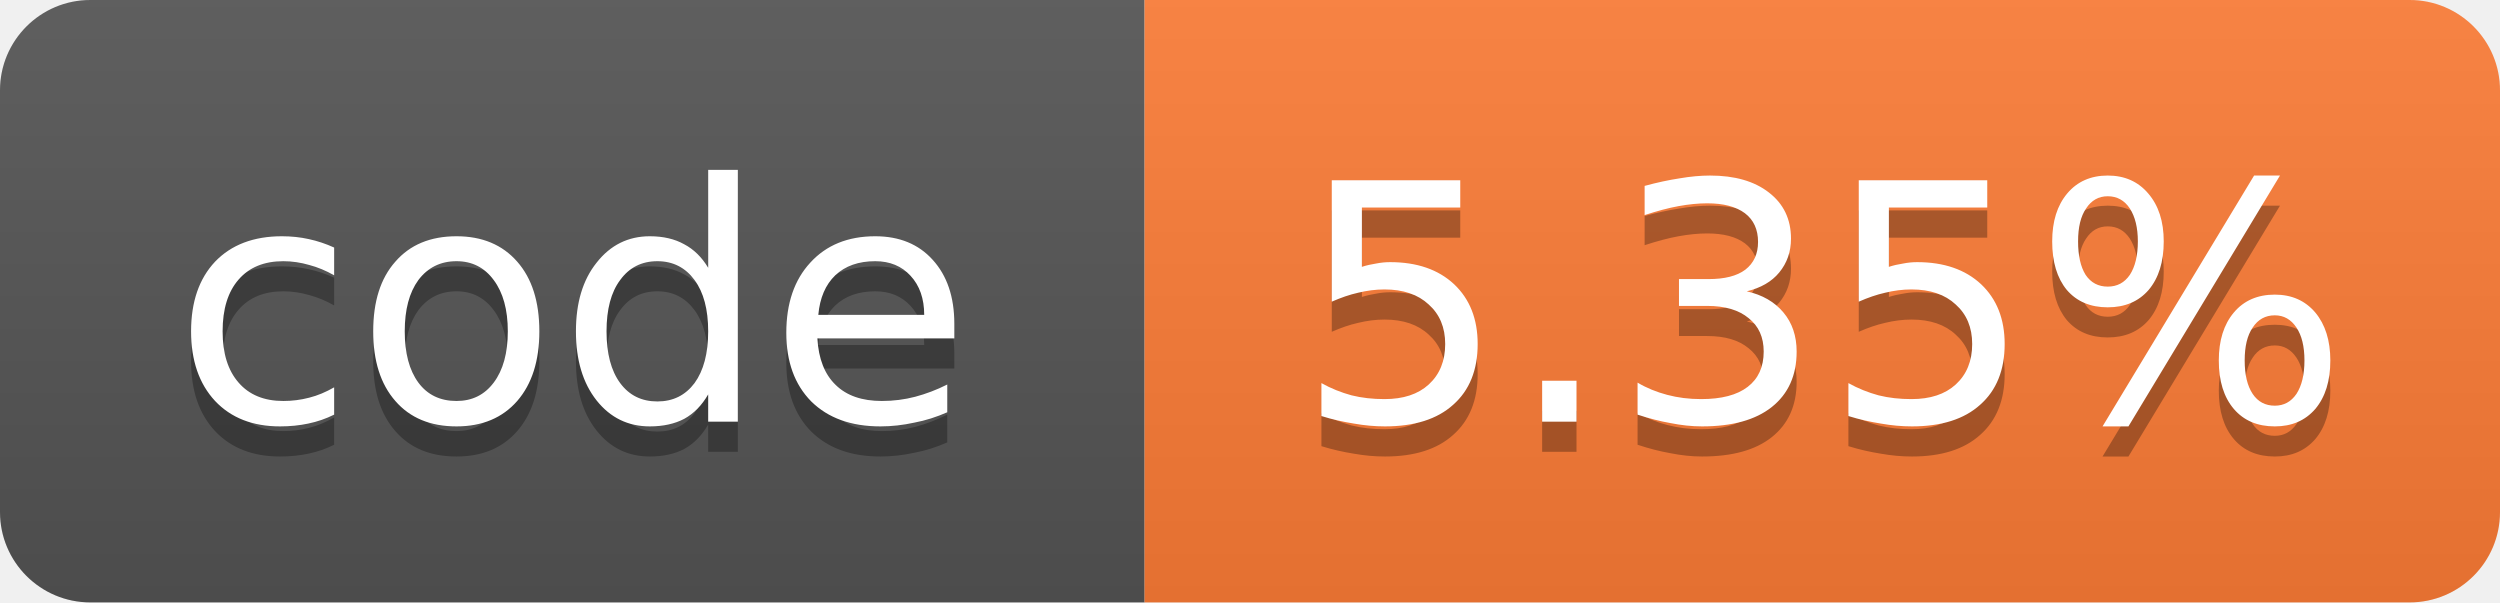
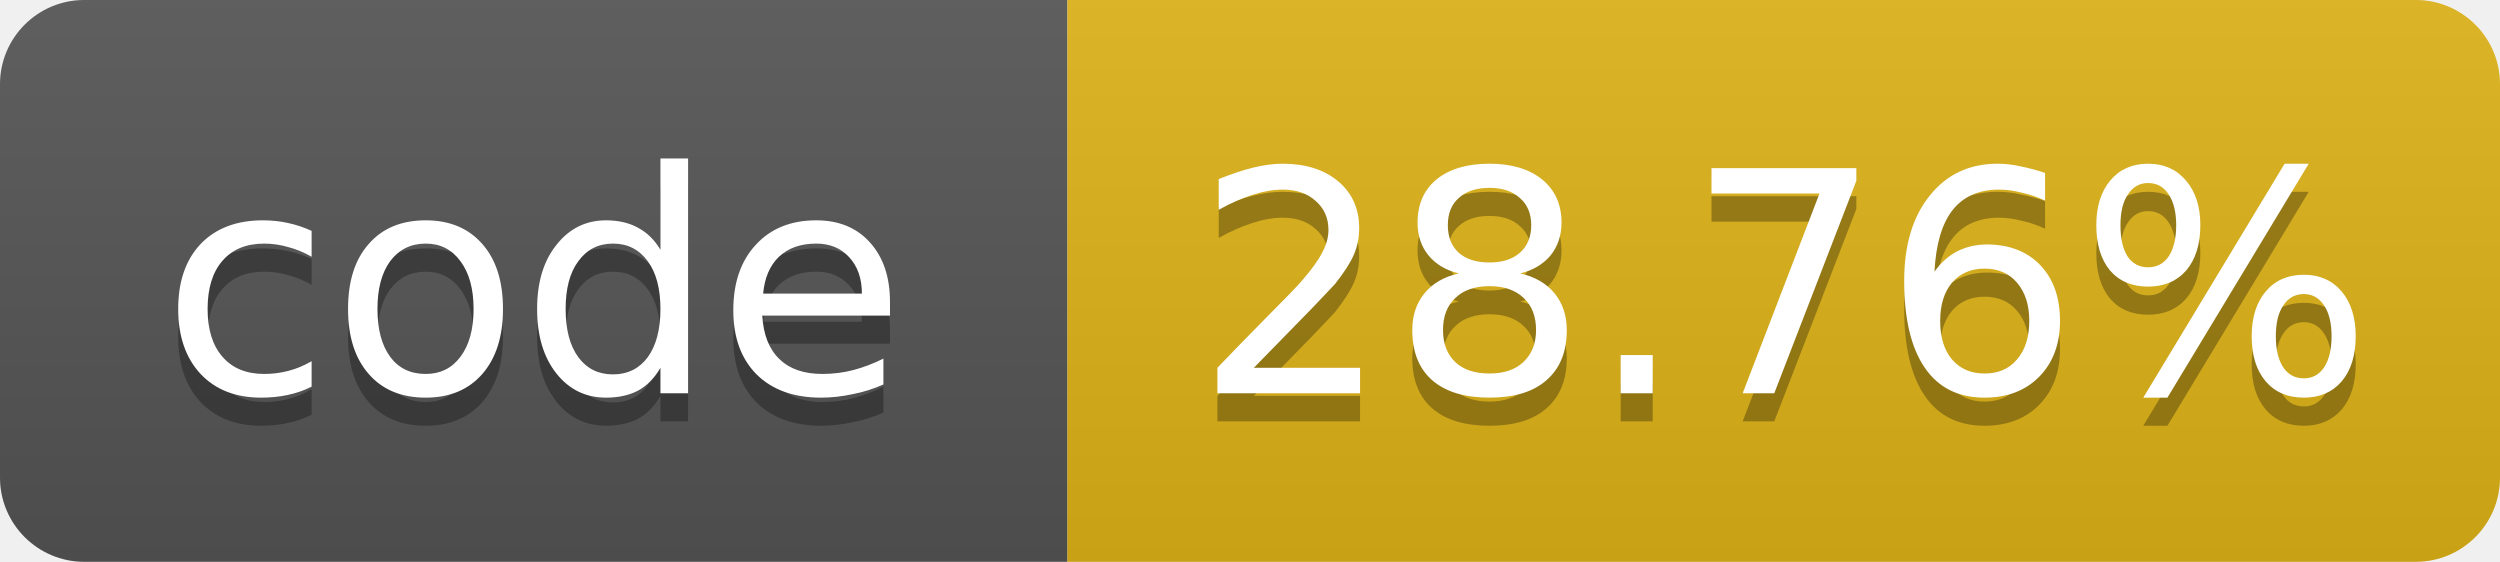
- <svg xmlns="http://www.w3.org/2000/svg" width="83" height="20" role="img" aria-label="code: 5.35%">
+ <svg xmlns="http://www.w3.org/2000/svg" width="89" height="20" role="img" aria-label="code: 28.76%">
  <linearGradient id="s" x2="0" y2="100%">
    <stop offset="0" stop-color="#bbb" stop-opacity=".1" />
    <stop offset="1" stop-opacity=".1" />
  </linearGradient>
  <clipPath id="r">
-     <rect width="83" height="20" rx="3" fill="#fff" />
+     <rect width="89" height="20" rx="3" fill="#fff" />
  </clipPath>
  <g clip-path="url(#r)">
    <rect width="38" height="20" fill="#555" />
-     <rect x="38" width="45" height="20" fill="#fe7d37" />
-     <rect width="83" height="20" fill="url(#s)" />
+     <rect x="38" width="51" height="20" fill="#dfb317" />
+     <rect width="89" height="20" fill="url(#s)" />
  </g>
  <g fill="#fff" text-anchor="middle" font-family="Verdana,Geneva,DejaVu Sans,sans-serif" font-size="11">
    <text x="19.0" y="15" fill="#010101" fill-opacity=".3">code</text>
    <text x="19.0" y="14">code</text>
-     <text x="60.5" y="15" fill="#010101" fill-opacity=".3">5.35%</text>
-     <text x="60.5" y="14">5.35%</text>
+     <text x="63.5" y="15" fill="#010101" fill-opacity=".3">28.76%</text>
+     <text x="63.5" y="14">28.76%</text>
  </g>
</svg>
